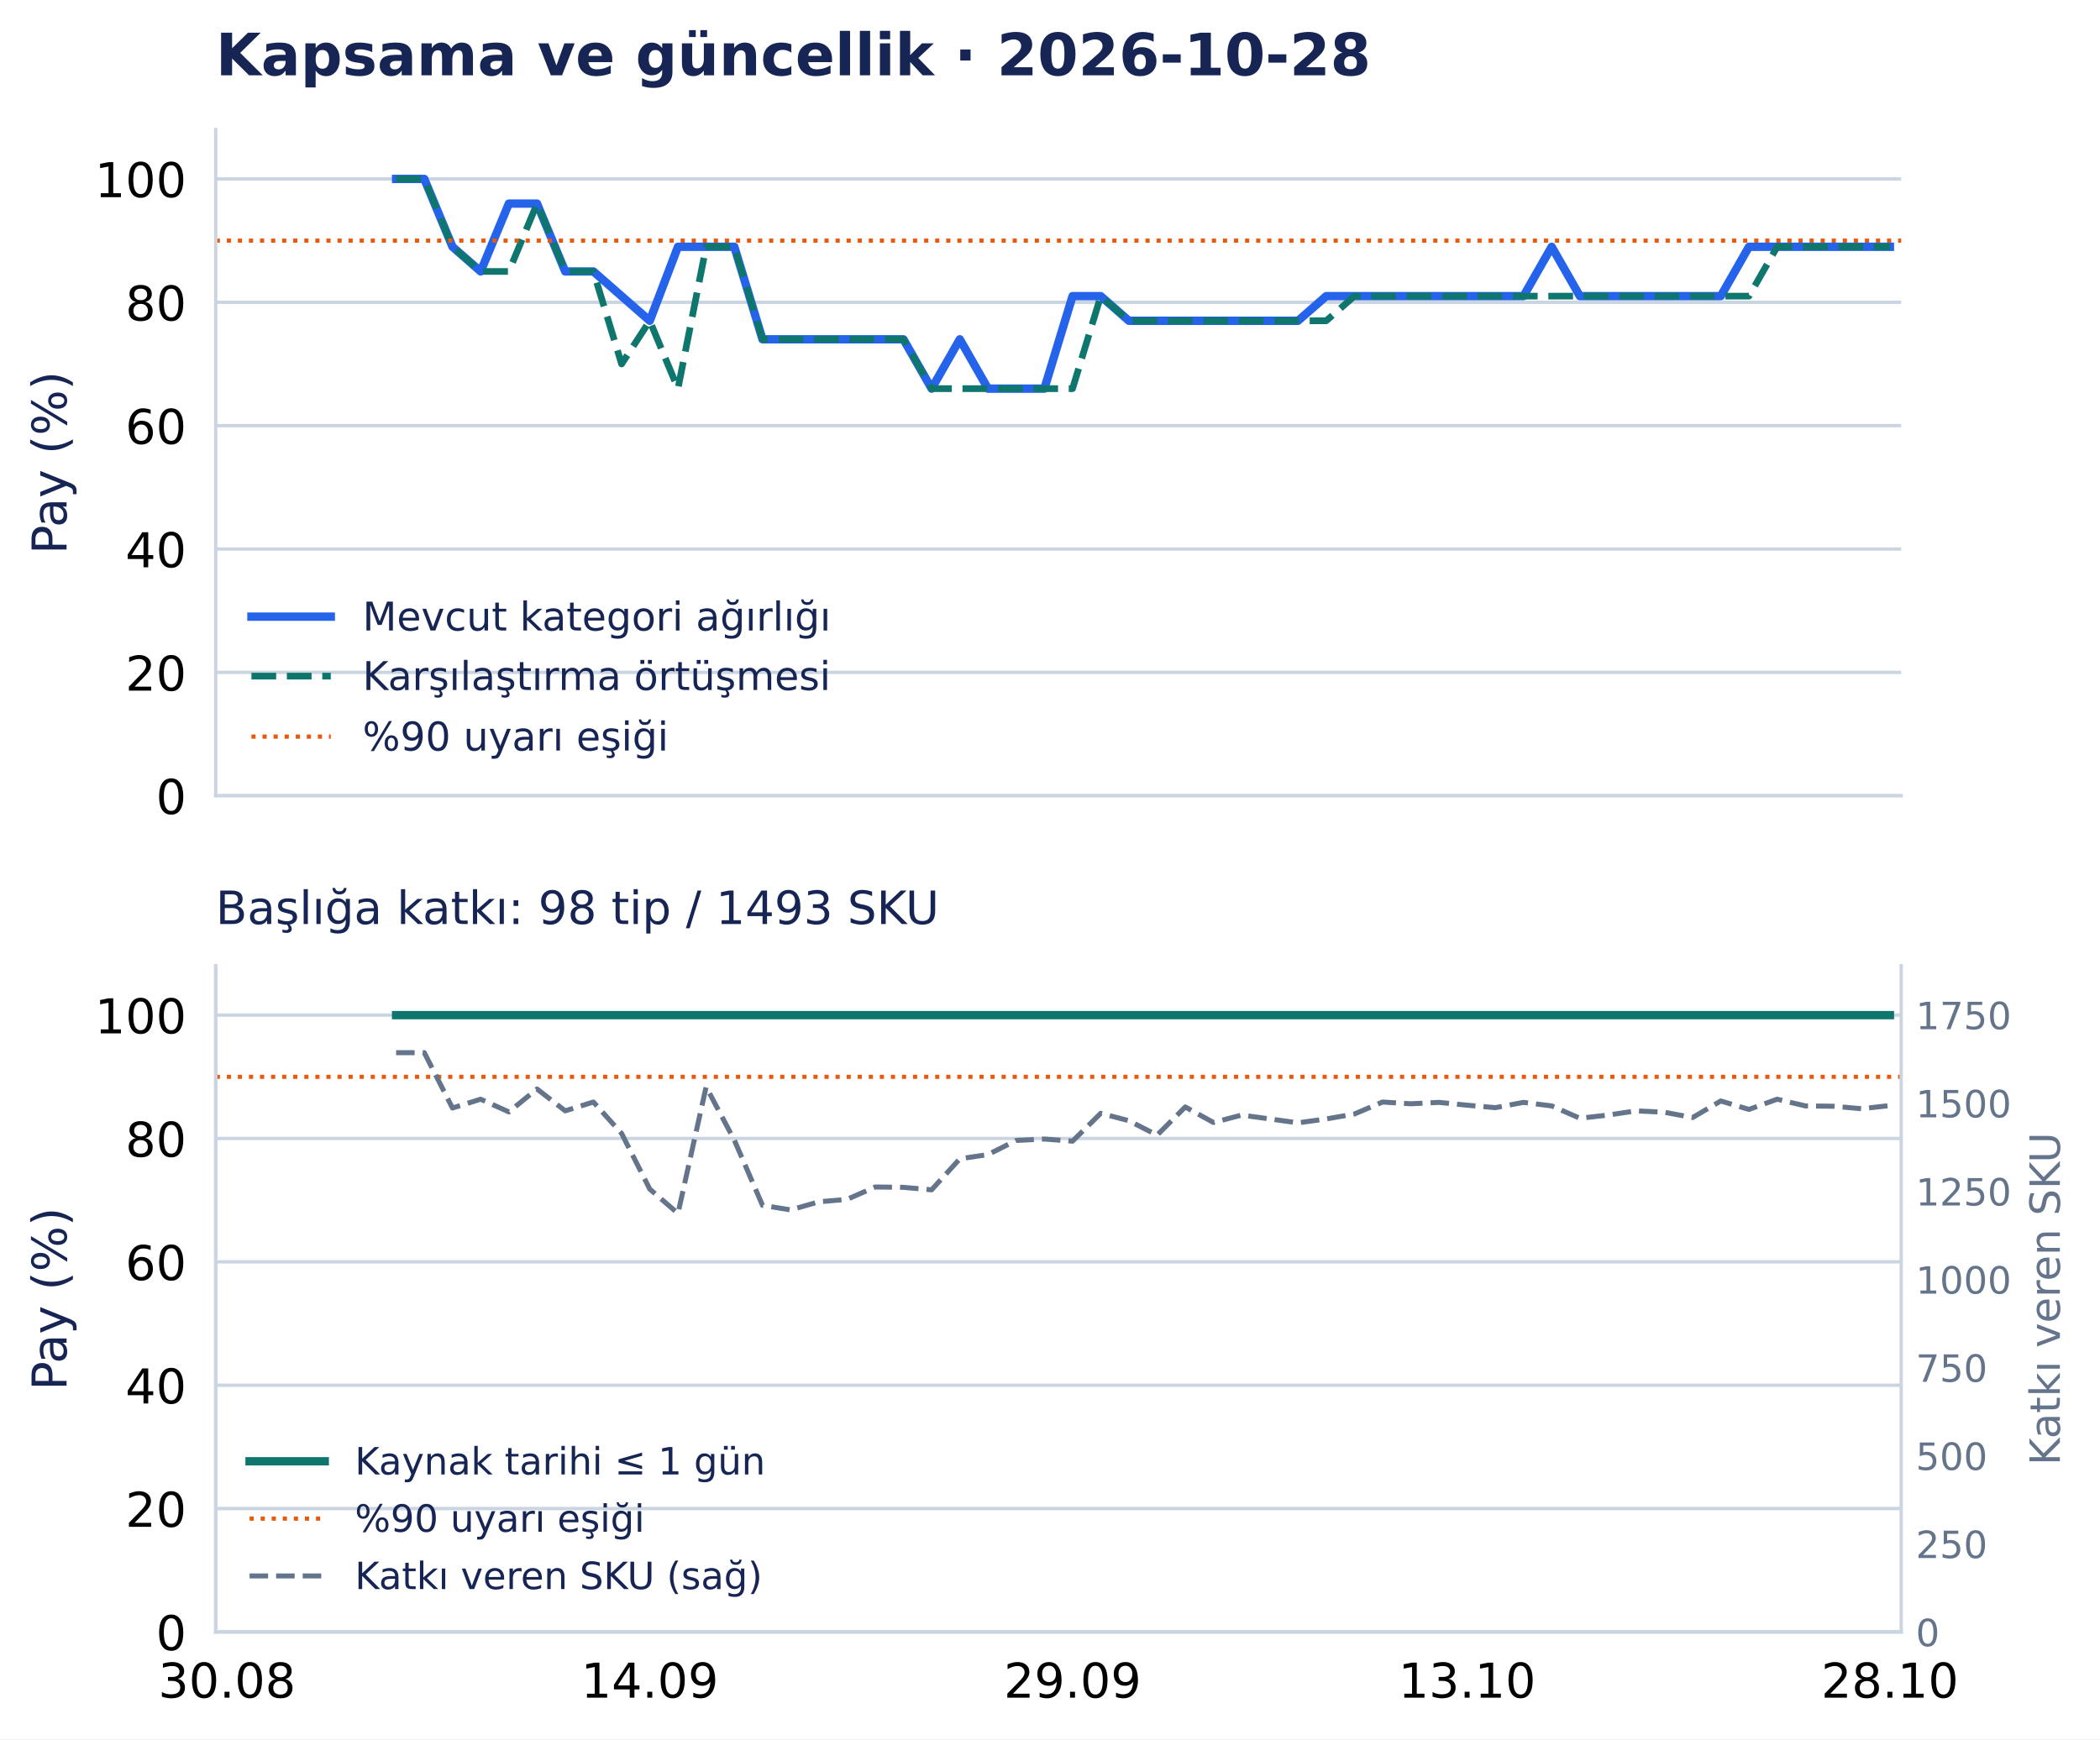
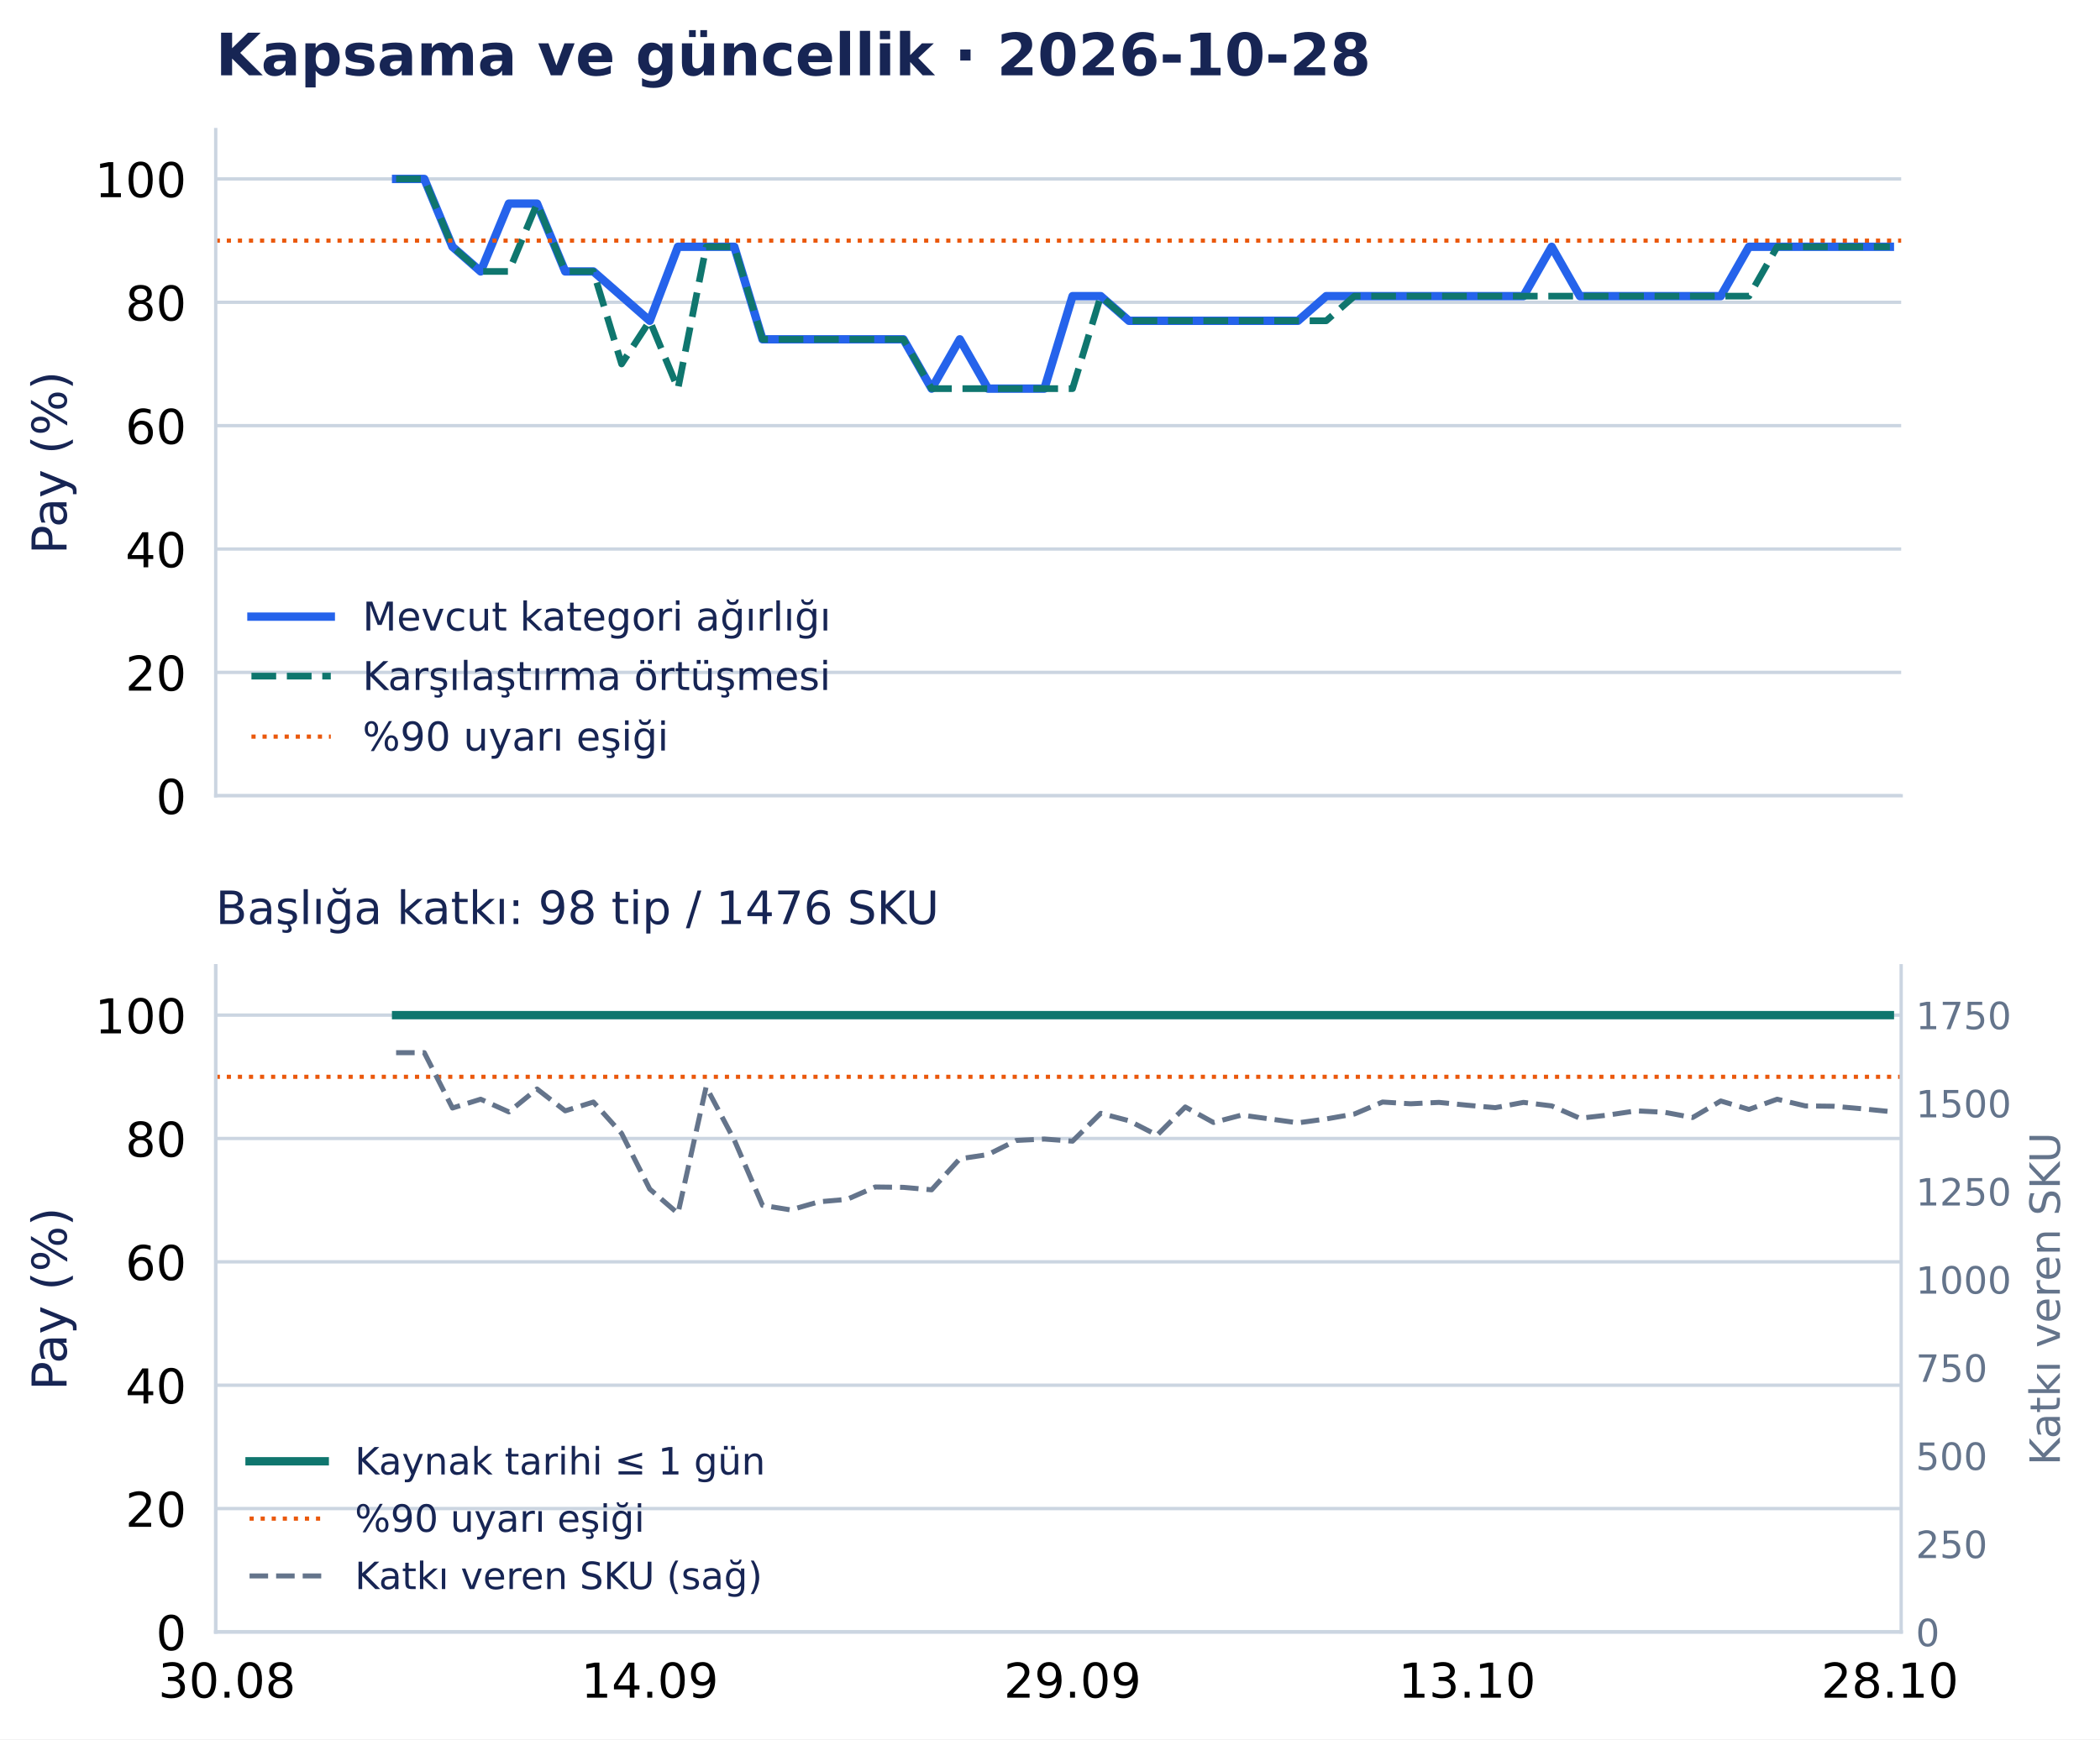
<svg xmlns="http://www.w3.org/2000/svg" width="502.794pt" height="416.535pt" viewBox="0 0 502.794 416.535" version="1.1">
  <defs>
    <style type="text/css">*{stroke-linejoin: round; stroke-linecap: butt}</style>
  </defs>
  <g id="figure_1">
    <g id="patch_1">
      <path d="M 0 416.535 L 502.794 416.535 L 502.794 0 L 0 0 z " style="fill: #ffffff" />
    </g>
    <g id="axes_1">
      <g id="patch_2">
        <path d="M 51.651 190.574 L 455.188 190.574 L 455.188 31.035 L 51.651 31.035 z " style="fill: #ffffff" />
      </g>
      <g id="matplotlib.axis_1">
        <g id="xtick_1">
          <g id="line2d_1" />
        </g>
        <g id="xtick_2">
          <g id="line2d_2" />
        </g>
        <g id="xtick_3">
          <g id="line2d_3" />
        </g>
        <g id="xtick_4">
          <g id="line2d_4" />
        </g>
        <g id="xtick_5">
          <g id="line2d_5" />
        </g>
      </g>
      <g id="matplotlib.axis_2">
        <g id="ytick_1">
          <g id="line2d_6">
            <path d="M 51.651 190.574 L 455.188 190.574 " clip-path="url(#p0e1365a26f)" style="fill: none; stroke: #cbd5e1; stroke-width: 0.8; stroke-linecap: square" />
          </g>
          <g id="line2d_7" />
          <g id="text_1">
            <text style="font-size: 11.5px; font-family: 'DejaVu Sans', 'Bitstream Vera Sans', 'Computer Modern Sans Serif', 'Lucida Grande', 'Verdana', 'Geneva', 'Lucid', 'Arial', 'Helvetica', 'Avant Garde', sans-serif; text-anchor: end" x="44.651" y="194.943" transform="rotate(-0 44.65062 194.9427)">0</text>
          </g>
        </g>
        <g id="ytick_2">
          <g id="line2d_8">
            <path d="M 51.651 161.03 L 455.188 161.03 " clip-path="url(#p0e1365a26f)" style="fill: none; stroke: #cbd5e1; stroke-width: 0.8; stroke-linecap: square" />
          </g>
          <g id="line2d_9" />
          <g id="text_2">
            <text style="font-size: 11.5px; font-family: 'DejaVu Sans', 'Bitstream Vera Sans', 'Computer Modern Sans Serif', 'Lucida Grande', 'Verdana', 'Geneva', 'Lucid', 'Arial', 'Helvetica', 'Avant Garde', sans-serif; text-anchor: end" x="44.651" y="165.398" transform="rotate(-0 44.65062 165.3983)">20</text>
          </g>
        </g>
        <g id="ytick_3">
          <g id="line2d_10">
            <path d="M 51.651 131.485 L 455.188 131.485 " clip-path="url(#p0e1365a26f)" style="fill: none; stroke: #cbd5e1; stroke-width: 0.8; stroke-linecap: square" />
          </g>
          <g id="line2d_11" />
          <g id="text_3">
            <text style="font-size: 11.5px; font-family: 'DejaVu Sans', 'Bitstream Vera Sans', 'Computer Modern Sans Serif', 'Lucida Grande', 'Verdana', 'Geneva', 'Lucid', 'Arial', 'Helvetica', 'Avant Garde', sans-serif; text-anchor: end" x="44.651" y="135.854" transform="rotate(-0 44.65062 135.854)">40</text>
          </g>
        </g>
        <g id="ytick_4">
          <g id="line2d_12">
            <path d="M 51.651 101.941 L 455.188 101.941 " clip-path="url(#p0e1365a26f)" style="fill: none; stroke: #cbd5e1; stroke-width: 0.8; stroke-linecap: square" />
          </g>
          <g id="line2d_13" />
          <g id="text_4">
            <text style="font-size: 11.5px; font-family: 'DejaVu Sans', 'Bitstream Vera Sans', 'Computer Modern Sans Serif', 'Lucida Grande', 'Verdana', 'Geneva', 'Lucid', 'Arial', 'Helvetica', 'Avant Garde', sans-serif; text-anchor: end" x="44.651" y="106.31" transform="rotate(-0 44.65062 106.3097)">60</text>
          </g>
        </g>
        <g id="ytick_5">
          <g id="line2d_14">
            <path d="M 51.651 72.397 L 455.188 72.397 " clip-path="url(#p0e1365a26f)" style="fill: none; stroke: #cbd5e1; stroke-width: 0.8; stroke-linecap: square" />
          </g>
          <g id="line2d_15" />
          <g id="text_5">
            <text style="font-size: 11.5px; font-family: 'DejaVu Sans', 'Bitstream Vera Sans', 'Computer Modern Sans Serif', 'Lucida Grande', 'Verdana', 'Geneva', 'Lucid', 'Arial', 'Helvetica', 'Avant Garde', sans-serif; text-anchor: end" x="44.651" y="76.765" transform="rotate(-0 44.65062 76.76539)">80</text>
          </g>
        </g>
        <g id="ytick_6">
          <g id="line2d_16">
            <path d="M 51.651 42.852 L 455.188 42.852 " clip-path="url(#p0e1365a26f)" style="fill: none; stroke: #cbd5e1; stroke-width: 0.8; stroke-linecap: square" />
          </g>
          <g id="line2d_17" />
          <g id="text_6">
            <text style="font-size: 11.5px; font-family: 'DejaVu Sans', 'Bitstream Vera Sans', 'Computer Modern Sans Serif', 'Lucida Grande', 'Verdana', 'Geneva', 'Lucid', 'Arial', 'Helvetica', 'Avant Garde', sans-serif; text-anchor: end" x="44.651" y="47.221" transform="rotate(-0 44.65062 47.22107)">100</text>
          </g>
        </g>
        <g id="text_7">
          <text style="font-size: 11.5px; font-family: 'DejaVu Sans', 'Bitstream Vera Sans', 'Computer Modern Sans Serif', 'Lucida Grande', 'Verdana', 'Geneva', 'Lucid', 'Arial', 'Helvetica', 'Avant Garde', sans-serif; text-anchor: middle; fill: #172554" x="15.937" y="110.804" transform="rotate(-90 15.93731 110.8044)">Pay (%)</text>
        </g>
      </g>
      <g id="line2d_18">
        <path d="M 94.839 42.852 L 101.587 42.852 L 108.335 59.102 L 115.083 65.011 L 121.831 48.761 L 128.579 48.761 L 135.327 65.011 L 142.075 65.011 L 148.824 70.92 L 155.572 76.828 L 162.32 59.102 L 169.068 59.102 L 175.816 59.102 L 182.564 81.26 L 189.312 81.26 L 196.06 81.26 L 202.809 81.26 L 209.557 81.26 L 216.305 81.26 L 223.053 93.078 L 229.801 81.26 L 236.549 93.078 L 243.297 93.078 L 250.045 93.078 L 256.794 70.92 L 263.542 70.92 L 270.29 76.828 L 277.038 76.828 L 283.786 76.828 L 290.534 76.828 L 297.282 76.828 L 304.03 76.828 L 310.778 76.828 L 317.527 70.92 L 324.275 70.92 L 331.023 70.92 L 337.771 70.92 L 344.519 70.92 L 351.267 70.92 L 358.015 70.92 L 364.763 70.92 L 371.512 59.102 L 378.26 70.92 L 385.008 70.92 L 391.756 70.92 L 398.504 70.92 L 405.252 70.92 L 412 70.92 L 418.748 59.102 L 425.497 59.102 L 432.245 59.102 L 438.993 59.102 L 445.741 59.102 L 452.489 59.102 " clip-path="url(#p0e1365a26f)" style="fill: none; stroke: #2563eb; stroke-width: 2; stroke-linecap: square" />
      </g>
      <g id="line2d_19">
        <path d="M 94.839 42.852 L 101.587 42.852 L 108.335 59.102 L 115.083 65.011 L 121.831 65.011 L 128.579 48.761 L 135.327 65.011 L 142.075 65.011 L 148.824 87.169 L 155.572 76.828 L 162.32 93.078 L 169.068 59.102 L 175.816 59.102 L 182.564 81.26 L 189.312 81.26 L 196.06 81.26 L 202.809 81.26 L 209.557 81.26 L 216.305 81.26 L 223.053 93.078 L 229.801 93.078 L 236.549 93.078 L 243.297 93.078 L 250.045 93.078 L 256.794 93.078 L 263.542 70.92 L 270.29 76.828 L 277.038 76.828 L 283.786 76.828 L 290.534 76.828 L 297.282 76.828 L 304.03 76.828 L 310.778 76.828 L 317.527 76.828 L 324.275 70.92 L 331.023 70.92 L 337.771 70.92 L 344.519 70.92 L 351.267 70.92 L 358.015 70.92 L 364.763 70.92 L 371.512 70.92 L 378.26 70.92 L 385.008 70.92 L 391.756 70.92 L 398.504 70.92 L 405.252 70.92 L 412 70.92 L 418.748 70.92 L 425.497 59.102 L 432.245 59.102 L 438.993 59.102 L 445.741 59.102 L 452.489 59.102 " clip-path="url(#p0e1365a26f)" style="fill: none; stroke-dasharray: 5.92,2.56; stroke-dashoffset: 0; stroke: #0f766e; stroke-width: 1.6" />
      </g>
      <g id="line2d_20">
        <path d="M 51.651 57.625 L 455.188 57.625 " clip-path="url(#p0e1365a26f)" style="fill: none; stroke-dasharray: 1,1.65; stroke-dashoffset: 0; stroke: #ea580c" />
      </g>
      <g id="patch_3">
        <path d="M 51.651 190.574 L 51.651 31.035 " style="fill: none; stroke: #cbd5e1; stroke-width: 0.8; stroke-linejoin: miter; stroke-linecap: square" />
      </g>
      <g id="patch_4">
        <path d="M 51.651 190.574 L 455.188 190.574 " style="fill: none; stroke: #cbd5e1; stroke-width: 0.8; stroke-linejoin: miter; stroke-linecap: square" />
      </g>
      <g id="text_8">
        <text style="font-weight: 700; font-size: 14px; font-family: 'DejaVu Sans', 'Bitstream Vera Sans', 'Computer Modern Sans Serif', 'Lucida Grande', 'Verdana', 'Geneva', 'Lucid', 'Arial', 'Helvetica', 'Avant Garde', sans-serif; text-anchor: start; fill: #172554" x="51.651" y="18.035" transform="rotate(-0 51.65062 18.03469)">Kapsama ve güncellik · 2026-10-28</text>
      </g>
      <g id="legend_1">
        <g id="line2d_21">
          <path d="M 60.201 147.675 L 69.701 147.675 L 79.201 147.675 " style="fill: none; stroke: #2563eb; stroke-width: 2; stroke-linecap: square" />
        </g>
        <g id="text_9">
          <text style="font-size: 9.5px; font-family: 'DejaVu Sans', 'Bitstream Vera Sans', 'Computer Modern Sans Serif', 'Lucida Grande', 'Verdana', 'Geneva', 'Lucid', 'Arial', 'Helvetica', 'Avant Garde', sans-serif; text-anchor: start; fill: #172554" x="86.801" y="151" transform="rotate(-0 86.80062 150.9998)">Mevcut kategori ağırlığı</text>
        </g>
        <g id="line2d_22">
          <path d="M 60.201 161.926 L 69.701 161.926 L 79.201 161.926 " style="fill: none; stroke-dasharray: 5.92,2.56; stroke-dashoffset: 0; stroke: #0f766e; stroke-width: 1.6" />
        </g>
        <g id="text_10">
          <text style="font-size: 9.5px; font-family: 'DejaVu Sans', 'Bitstream Vera Sans', 'Computer Modern Sans Serif', 'Lucida Grande', 'Verdana', 'Geneva', 'Lucid', 'Arial', 'Helvetica', 'Avant Garde', sans-serif; text-anchor: start; fill: #172554" x="86.801" y="165.251" transform="rotate(-0 86.80062 165.2506)">Karşılaştırma örtüşmesi</text>
        </g>
        <g id="line2d_23">
          <path d="M 60.201 176.417 L 69.701 176.417 L 79.201 176.417 " style="fill: none; stroke-dasharray: 1,1.65; stroke-dashoffset: 0; stroke: #ea580c" />
        </g>
        <g id="text_11">
          <text style="font-size: 9.5px; font-family: 'DejaVu Sans', 'Bitstream Vera Sans', 'Computer Modern Sans Serif', 'Lucida Grande', 'Verdana', 'Geneva', 'Lucid', 'Arial', 'Helvetica', 'Avant Garde', sans-serif; text-anchor: start; fill: #172554" x="86.801" y="179.742" transform="rotate(-0 86.80062 179.7418)">%90 uyarı eşiği</text>
        </g>
      </g>
    </g>
    <g id="axes_2">
      <g id="patch_5">
        <path d="M 51.651 390.835 L 455.188 390.835 L 455.188 231.295 L 51.651 231.295 z " style="fill: #ffffff" />
      </g>
      <g id="matplotlib.axis_3">
        <g id="xtick_6">
          <g id="line2d_24" />
          <g id="text_12">
            <text style="font-size: 11.5px; font-family: 'DejaVu Sans', 'Bitstream Vera Sans', 'Computer Modern Sans Serif', 'Lucida Grande', 'Verdana', 'Geneva', 'Lucid', 'Arial', 'Helvetica', 'Avant Garde', sans-serif; text-anchor: middle" x="54.35" y="406.572" transform="rotate(-0 54.34987 406.572)">30.08</text>
          </g>
        </g>
        <g id="xtick_7">
          <g id="line2d_25" />
          <g id="text_13">
            <text style="font-size: 11.5px; font-family: 'DejaVu Sans', 'Bitstream Vera Sans', 'Computer Modern Sans Serif', 'Lucida Grande', 'Verdana', 'Geneva', 'Lucid', 'Arial', 'Helvetica', 'Avant Garde', sans-serif; text-anchor: middle" x="155.572" y="406.572" transform="rotate(-0 155.5717 406.572)">14.09</text>
          </g>
        </g>
        <g id="xtick_8">
          <g id="line2d_26" />
          <g id="text_14">
            <text style="font-size: 11.5px; font-family: 'DejaVu Sans', 'Bitstream Vera Sans', 'Computer Modern Sans Serif', 'Lucida Grande', 'Verdana', 'Geneva', 'Lucid', 'Arial', 'Helvetica', 'Avant Garde', sans-serif; text-anchor: middle" x="256.794" y="406.572" transform="rotate(-0 256.7935 406.572)">29.09</text>
          </g>
        </g>
        <g id="xtick_9">
          <g id="line2d_27" />
          <g id="text_15">
            <text style="font-size: 11.5px; font-family: 'DejaVu Sans', 'Bitstream Vera Sans', 'Computer Modern Sans Serif', 'Lucida Grande', 'Verdana', 'Geneva', 'Lucid', 'Arial', 'Helvetica', 'Avant Garde', sans-serif; text-anchor: middle" x="351.267" y="406.572" transform="rotate(-0 351.2672 406.572)">13.10</text>
          </g>
        </g>
        <g id="xtick_10">
          <g id="line2d_28" />
          <g id="text_16">
            <text style="font-size: 11.5px; font-family: 'DejaVu Sans', 'Bitstream Vera Sans', 'Computer Modern Sans Serif', 'Lucida Grande', 'Verdana', 'Geneva', 'Lucid', 'Arial', 'Helvetica', 'Avant Garde', sans-serif; text-anchor: middle" x="452.489" y="406.572" transform="rotate(-0 452.489 406.572)">28.10</text>
          </g>
        </g>
      </g>
      <g id="matplotlib.axis_4">
        <g id="ytick_7">
          <g id="line2d_29">
            <path d="M 51.651 390.835 L 455.188 390.835 " clip-path="url(#pd502d77126)" style="fill: none; stroke: #cbd5e1; stroke-width: 0.8; stroke-linecap: square" />
          </g>
          <g id="line2d_30" />
          <g id="text_17">
            <text style="font-size: 11.5px; font-family: 'DejaVu Sans', 'Bitstream Vera Sans', 'Computer Modern Sans Serif', 'Lucida Grande', 'Verdana', 'Geneva', 'Lucid', 'Arial', 'Helvetica', 'Avant Garde', sans-serif; text-anchor: end" x="44.651" y="395.203" transform="rotate(-0 44.65062 395.2033)">0</text>
          </g>
        </g>
        <g id="ytick_8">
          <g id="line2d_31">
            <path d="M 51.651 361.29 L 455.188 361.29 " clip-path="url(#pd502d77126)" style="fill: none; stroke: #cbd5e1; stroke-width: 0.8; stroke-linecap: square" />
          </g>
          <g id="line2d_32" />
          <g id="text_18">
            <text style="font-size: 11.5px; font-family: 'DejaVu Sans', 'Bitstream Vera Sans', 'Computer Modern Sans Serif', 'Lucida Grande', 'Verdana', 'Geneva', 'Lucid', 'Arial', 'Helvetica', 'Avant Garde', sans-serif; text-anchor: end" x="44.651" y="365.659" transform="rotate(-0 44.65062 365.659)">20</text>
          </g>
        </g>
        <g id="ytick_9">
          <g id="line2d_33">
            <path d="M 51.651 331.746 L 455.188 331.746 " clip-path="url(#pd502d77126)" style="fill: none; stroke: #cbd5e1; stroke-width: 0.8; stroke-linecap: square" />
          </g>
          <g id="line2d_34" />
          <g id="text_19">
            <text style="font-size: 11.5px; font-family: 'DejaVu Sans', 'Bitstream Vera Sans', 'Computer Modern Sans Serif', 'Lucida Grande', 'Verdana', 'Geneva', 'Lucid', 'Arial', 'Helvetica', 'Avant Garde', sans-serif; text-anchor: end" x="44.651" y="336.115" transform="rotate(-0 44.65062 336.1147)">40</text>
          </g>
        </g>
        <g id="ytick_10">
          <g id="line2d_35">
            <path d="M 51.651 302.202 L 455.188 302.202 " clip-path="url(#pd502d77126)" style="fill: none; stroke: #cbd5e1; stroke-width: 0.8; stroke-linecap: square" />
          </g>
          <g id="line2d_36" />
          <g id="text_20">
            <text style="font-size: 11.5px; font-family: 'DejaVu Sans', 'Bitstream Vera Sans', 'Computer Modern Sans Serif', 'Lucida Grande', 'Verdana', 'Geneva', 'Lucid', 'Arial', 'Helvetica', 'Avant Garde', sans-serif; text-anchor: end" x="44.651" y="306.57" transform="rotate(-0 44.65062 306.5704)">60</text>
          </g>
        </g>
        <g id="ytick_11">
          <g id="line2d_37">
            <path d="M 51.651 272.657 L 455.188 272.657 " clip-path="url(#pd502d77126)" style="fill: none; stroke: #cbd5e1; stroke-width: 0.8; stroke-linecap: square" />
          </g>
          <g id="line2d_38" />
          <g id="text_21">
            <text style="font-size: 11.5px; font-family: 'DejaVu Sans', 'Bitstream Vera Sans', 'Computer Modern Sans Serif', 'Lucida Grande', 'Verdana', 'Geneva', 'Lucid', 'Arial', 'Helvetica', 'Avant Garde', sans-serif; text-anchor: end" x="44.651" y="277.026" transform="rotate(-0 44.65062 277.0261)">80</text>
          </g>
        </g>
        <g id="ytick_12">
          <g id="line2d_39">
            <path d="M 51.651 243.113 L 455.188 243.113 " clip-path="url(#pd502d77126)" style="fill: none; stroke: #cbd5e1; stroke-width: 0.8; stroke-linecap: square" />
          </g>
          <g id="line2d_40" />
          <g id="text_22">
            <text style="font-size: 11.5px; font-family: 'DejaVu Sans', 'Bitstream Vera Sans', 'Computer Modern Sans Serif', 'Lucida Grande', 'Verdana', 'Geneva', 'Lucid', 'Arial', 'Helvetica', 'Avant Garde', sans-serif; text-anchor: end" x="44.651" y="247.482" transform="rotate(-0 44.65062 247.4817)">100</text>
          </g>
        </g>
        <g id="text_23">
          <text style="font-size: 11.5px; font-family: 'DejaVu Sans', 'Bitstream Vera Sans', 'Computer Modern Sans Serif', 'Lucida Grande', 'Verdana', 'Geneva', 'Lucid', 'Arial', 'Helvetica', 'Avant Garde', sans-serif; text-anchor: middle; fill: #172554" x="15.937" y="311.065" transform="rotate(-90 15.93731 311.065)">Pay (%)</text>
        </g>
      </g>
      <g id="line2d_41">
        <path d="M 94.839 243.113 L 101.587 243.113 L 108.335 243.113 L 115.083 243.113 L 121.831 243.113 L 128.579 243.113 L 135.327 243.113 L 142.075 243.113 L 148.824 243.113 L 155.572 243.113 L 162.32 243.113 L 169.068 243.113 L 175.816 243.113 L 182.564 243.113 L 189.312 243.113 L 196.06 243.113 L 202.809 243.113 L 209.557 243.113 L 216.305 243.113 L 223.053 243.113 L 229.801 243.113 L 236.549 243.113 L 243.297 243.113 L 250.045 243.113 L 256.794 243.113 L 263.542 243.113 L 270.29 243.113 L 277.038 243.113 L 283.786 243.113 L 290.534 243.113 L 297.282 243.113 L 304.03 243.113 L 310.778 243.113 L 317.527 243.113 L 324.275 243.113 L 331.023 243.113 L 337.771 243.113 L 344.519 243.113 L 351.267 243.113 L 358.015 243.113 L 364.763 243.113 L 371.512 243.113 L 378.26 243.113 L 385.008 243.113 L 391.756 243.113 L 398.504 243.113 L 405.252 243.113 L 412 243.113 L 418.748 243.113 L 425.497 243.113 L 432.245 243.113 L 438.993 243.113 L 445.741 243.113 L 452.489 243.113 " clip-path="url(#pd502d77126)" style="fill: none; stroke: #0f766e; stroke-width: 2; stroke-linecap: square" />
      </g>
      <g id="line2d_42">
        <path d="M 51.651 257.885 L 455.188 257.885 " clip-path="url(#pd502d77126)" style="fill: none; stroke-dasharray: 1,1.65; stroke-dashoffset: 0; stroke: #ea580c" />
      </g>
      <g id="patch_6">
        <path d="M 51.651 390.835 L 51.651 231.295 " style="fill: none; stroke: #cbd5e1; stroke-width: 0.8; stroke-linejoin: miter; stroke-linecap: square" />
      </g>
      <g id="patch_7">
        <path d="M 51.651 390.835 L 455.188 390.835 " style="fill: none; stroke: #cbd5e1; stroke-width: 0.8; stroke-linejoin: miter; stroke-linecap: square" />
      </g>
      <g id="text_24">
-         <text style="font-size: 11px; font-family: 'DejaVu Sans', 'Bitstream Vera Sans', 'Computer Modern Sans Serif', 'Lucida Grande', 'Verdana', 'Geneva', 'Lucid', 'Arial', 'Helvetica', 'Avant Garde', sans-serif; text-anchor: start; fill: #172554" x="51.651" y="221.295" transform="rotate(-0 51.65062 221.2954)">Başlığa katkı: 98 tip / 1493 SKU</text>
+         <text style="font-size: 11px; font-family: 'DejaVu Sans', 'Bitstream Vera Sans', 'Computer Modern Sans Serif', 'Lucida Grande', 'Verdana', 'Geneva', 'Lucid', 'Arial', 'Helvetica', 'Avant Garde', sans-serif; text-anchor: start; fill: #172554" x="51.651" y="221.295" transform="rotate(-0 51.65062 221.2954)">Başlığa katkı: 98 tip / 1476 SKU</text>
      </g>
      <g id="legend_2">
        <g id="line2d_43">
          <path d="M 59.751 349.966 L 68.751 349.966 L 77.751 349.966 " style="fill: none; stroke: #0f766e; stroke-width: 2; stroke-linecap: square" />
        </g>
        <g id="text_25">
          <text style="font-size: 9px; font-family: 'DejaVu Sans', 'Bitstream Vera Sans', 'Computer Modern Sans Serif', 'Lucida Grande', 'Verdana', 'Geneva', 'Lucid', 'Arial', 'Helvetica', 'Avant Garde', sans-serif; text-anchor: start; fill: #172554" x="84.951" y="353.116" transform="rotate(-0 84.95063 353.1155)">Kaynak tarihi ≤ 1 gün</text>
        </g>
        <g id="line2d_44">
          <path d="M 59.751 363.694 L 68.751 363.694 L 77.751 363.694 " style="fill: none; stroke-dasharray: 1,1.65; stroke-dashoffset: 0; stroke: #ea580c" />
        </g>
        <g id="text_26">
          <text style="font-size: 9px; font-family: 'DejaVu Sans', 'Bitstream Vera Sans', 'Computer Modern Sans Serif', 'Lucida Grande', 'Verdana', 'Geneva', 'Lucid', 'Arial', 'Helvetica', 'Avant Garde', sans-serif; text-anchor: start; fill: #172554" x="84.951" y="366.844" transform="rotate(-0 84.95063 366.8441)">%90 uyarı eşiği</text>
        </g>
        <g id="line2d_45">
          <path d="M 59.751 377.423 L 68.751 377.423 L 77.751 377.423 " style="fill: none; stroke-dasharray: 4.44,1.92; stroke-dashoffset: 0; stroke: #64748b; stroke-width: 1.2" />
        </g>
        <g id="text_27">
          <text style="font-size: 9px; font-family: 'DejaVu Sans', 'Bitstream Vera Sans', 'Computer Modern Sans Serif', 'Lucida Grande', 'Verdana', 'Geneva', 'Lucid', 'Arial', 'Helvetica', 'Avant Garde', sans-serif; text-anchor: start; fill: #172554" x="84.951" y="380.573" transform="rotate(-0 84.95063 380.5726)">Katkı veren SKU (sağ)</text>
        </g>
      </g>
    </g>
    <g id="axes_3">
      <g id="matplotlib.axis_5">
        <g id="ytick_13">
          <g id="line2d_46" />
          <g id="text_28">
            <text style="font-size: 9px; font-family: 'DejaVu Sans', 'Bitstream Vera Sans', 'Computer Modern Sans Serif', 'Lucida Grande', 'Verdana', 'Geneva', 'Lucid', 'Arial', 'Helvetica', 'Avant Garde', sans-serif; text-anchor: start; fill: #64748b" x="458.688" y="394.254" transform="rotate(-0 458.6883 394.2536)">0</text>
          </g>
        </g>
        <g id="ytick_14">
          <g id="line2d_47" />
          <g id="text_29">
            <text style="font-size: 9px; font-family: 'DejaVu Sans', 'Bitstream Vera Sans', 'Computer Modern Sans Serif', 'Lucida Grande', 'Verdana', 'Geneva', 'Lucid', 'Arial', 'Helvetica', 'Avant Garde', sans-serif; text-anchor: start; fill: #64748b" x="458.688" y="373.144" transform="rotate(-0 458.6883 373.1444)">250</text>
          </g>
        </g>
        <g id="ytick_15">
          <g id="line2d_48" />
          <g id="text_30">
            <text style="font-size: 9px; font-family: 'DejaVu Sans', 'Bitstream Vera Sans', 'Computer Modern Sans Serif', 'Lucida Grande', 'Verdana', 'Geneva', 'Lucid', 'Arial', 'Helvetica', 'Avant Garde', sans-serif; text-anchor: start; fill: #64748b" x="458.688" y="352.035" transform="rotate(-0 458.6883 352.0352)">500</text>
          </g>
        </g>
        <g id="ytick_16">
          <g id="line2d_49" />
          <g id="text_31">
            <text style="font-size: 9px; font-family: 'DejaVu Sans', 'Bitstream Vera Sans', 'Computer Modern Sans Serif', 'Lucida Grande', 'Verdana', 'Geneva', 'Lucid', 'Arial', 'Helvetica', 'Avant Garde', sans-serif; text-anchor: start; fill: #64748b" x="458.688" y="330.926" transform="rotate(-0 458.6883 330.9259)">750</text>
          </g>
        </g>
        <g id="ytick_17">
          <g id="line2d_50" />
          <g id="text_32">
            <text style="font-size: 9px; font-family: 'DejaVu Sans', 'Bitstream Vera Sans', 'Computer Modern Sans Serif', 'Lucida Grande', 'Verdana', 'Geneva', 'Lucid', 'Arial', 'Helvetica', 'Avant Garde', sans-serif; text-anchor: start; fill: #64748b" x="458.688" y="309.817" transform="rotate(-0 458.6883 309.8167)">1000</text>
          </g>
        </g>
        <g id="ytick_18">
          <g id="line2d_51" />
          <g id="text_33">
            <text style="font-size: 9px; font-family: 'DejaVu Sans', 'Bitstream Vera Sans', 'Computer Modern Sans Serif', 'Lucida Grande', 'Verdana', 'Geneva', 'Lucid', 'Arial', 'Helvetica', 'Avant Garde', sans-serif; text-anchor: start; fill: #64748b" x="458.688" y="288.707" transform="rotate(-0 458.6883 288.7075)">1250</text>
          </g>
        </g>
        <g id="ytick_19">
          <g id="line2d_52" />
          <g id="text_34">
            <text style="font-size: 9px; font-family: 'DejaVu Sans', 'Bitstream Vera Sans', 'Computer Modern Sans Serif', 'Lucida Grande', 'Verdana', 'Geneva', 'Lucid', 'Arial', 'Helvetica', 'Avant Garde', sans-serif; text-anchor: start; fill: #64748b" x="458.688" y="267.598" transform="rotate(-0 458.6883 267.5983)">1500</text>
          </g>
        </g>
        <g id="ytick_20">
          <g id="line2d_53" />
          <g id="text_35">
            <text style="font-size: 9px; font-family: 'DejaVu Sans', 'Bitstream Vera Sans', 'Computer Modern Sans Serif', 'Lucida Grande', 'Verdana', 'Geneva', 'Lucid', 'Arial', 'Helvetica', 'Avant Garde', sans-serif; text-anchor: start; fill: #64748b" x="458.688" y="246.489" transform="rotate(-0 458.6883 246.489)">1750</text>
          </g>
        </g>
        <g id="text_36">
          <text style="font-size: 10px; font-family: 'DejaVu Sans', 'Bitstream Vera Sans', 'Computer Modern Sans Serif', 'Lucida Grande', 'Verdana', 'Geneva', 'Lucid', 'Arial', 'Helvetica', 'Avant Garde', sans-serif; text-anchor: middle; fill: #64748b" x="493.192" y="311.065" transform="rotate(-90 493.1917 311.065)">Katkı veren SKU</text>
        </g>
      </g>
      <g id="line2d_54">
-         <path d="M 94.839 252.105 L 101.587 252.105 L 108.335 265.361 L 115.083 263.251 L 121.831 266.29 L 128.579 260.802 L 135.327 266.037 L 142.075 263.926 L 148.824 271.441 L 155.572 284.782 L 162.32 290.608 L 169.068 260.295 L 175.816 273.045 L 182.564 288.666 L 189.312 289.764 L 196.06 287.822 L 202.809 287.231 L 209.557 284.275 L 216.305 284.36 L 223.053 284.951 L 229.801 277.52 L 236.549 276.507 L 243.297 273.13 L 250.045 272.792 L 256.794 273.299 L 263.542 266.628 L 270.29 268.401 L 277.038 271.863 L 283.786 265.108 L 290.534 268.823 L 297.282 267.05 L 304.03 267.979 L 310.778 268.908 L 317.527 267.979 L 324.275 266.797 L 331.023 263.926 L 337.771 264.348 L 344.519 264.01 L 351.267 264.686 L 358.015 265.277 L 364.763 264.01 L 371.512 264.855 L 378.26 267.81 L 385.008 267.05 L 391.756 266.037 L 398.504 266.375 L 405.252 267.641 L 412 263.673 L 418.748 265.699 L 425.497 263.251 L 432.245 264.855 L 438.993 264.939 L 445.741 265.53 L 452.489 264.77 " clip-path="url(#pd502d77126)" style="fill: none; stroke-dasharray: 4.44,1.92; stroke-dashoffset: 0; stroke: #64748b; stroke-width: 1.2" />
+         <path d="M 94.839 252.105 L 101.587 252.105 L 108.335 265.361 L 115.083 263.251 L 121.831 266.29 L 128.579 260.802 L 135.327 266.037 L 142.075 263.926 L 148.824 271.441 L 155.572 284.782 L 162.32 290.608 L 169.068 260.295 L 175.816 273.045 L 182.564 288.666 L 189.312 289.764 L 196.06 287.822 L 202.809 287.231 L 209.557 284.275 L 216.305 284.36 L 223.053 284.951 L 229.801 277.52 L 236.549 276.507 L 243.297 273.13 L 250.045 272.792 L 256.794 273.299 L 263.542 266.628 L 270.29 268.401 L 277.038 271.863 L 283.786 265.108 L 290.534 268.823 L 297.282 267.05 L 304.03 267.979 L 310.778 268.908 L 317.527 267.979 L 324.275 266.797 L 331.023 263.926 L 337.771 264.348 L 344.519 264.01 L 351.267 264.686 L 358.015 265.277 L 364.763 264.01 L 371.512 264.855 L 378.26 267.81 L 385.008 267.05 L 391.756 266.037 L 398.504 266.375 L 405.252 267.641 L 412 263.673 L 418.748 265.699 L 425.497 263.251 L 432.245 264.855 L 438.993 264.939 L 445.741 265.53 L 452.489 266.206 " clip-path="url(#pd502d77126)" style="fill: none; stroke-dasharray: 4.44,1.92; stroke-dashoffset: 0; stroke: #64748b; stroke-width: 1.2" />
      </g>
      <g id="patch_8">
        <path d="M 51.651 390.835 L 51.651 231.295 " style="fill: none; stroke: #cbd5e1; stroke-width: 0.8; stroke-linejoin: miter; stroke-linecap: square" />
      </g>
      <g id="patch_9">
        <path d="M 455.188 390.835 L 455.188 231.295 " style="fill: none; stroke: #cbd5e1; stroke-width: 0.8; stroke-linejoin: miter; stroke-linecap: square" />
      </g>
      <g id="patch_10">
        <path d="M 51.651 390.835 L 455.188 390.835 " style="fill: none; stroke: #cbd5e1; stroke-width: 0.8; stroke-linejoin: miter; stroke-linecap: square" />
      </g>
    </g>
  </g>
  <defs>
    <clipPath id="p0e1365a26f">
      <rect x="51.651" y="31.035" width="403.538" height="159.539" />
    </clipPath>
    <clipPath id="pd502d77126">
      <rect x="51.651" y="231.295" width="403.538" height="159.539" />
    </clipPath>
  </defs>
</svg>
